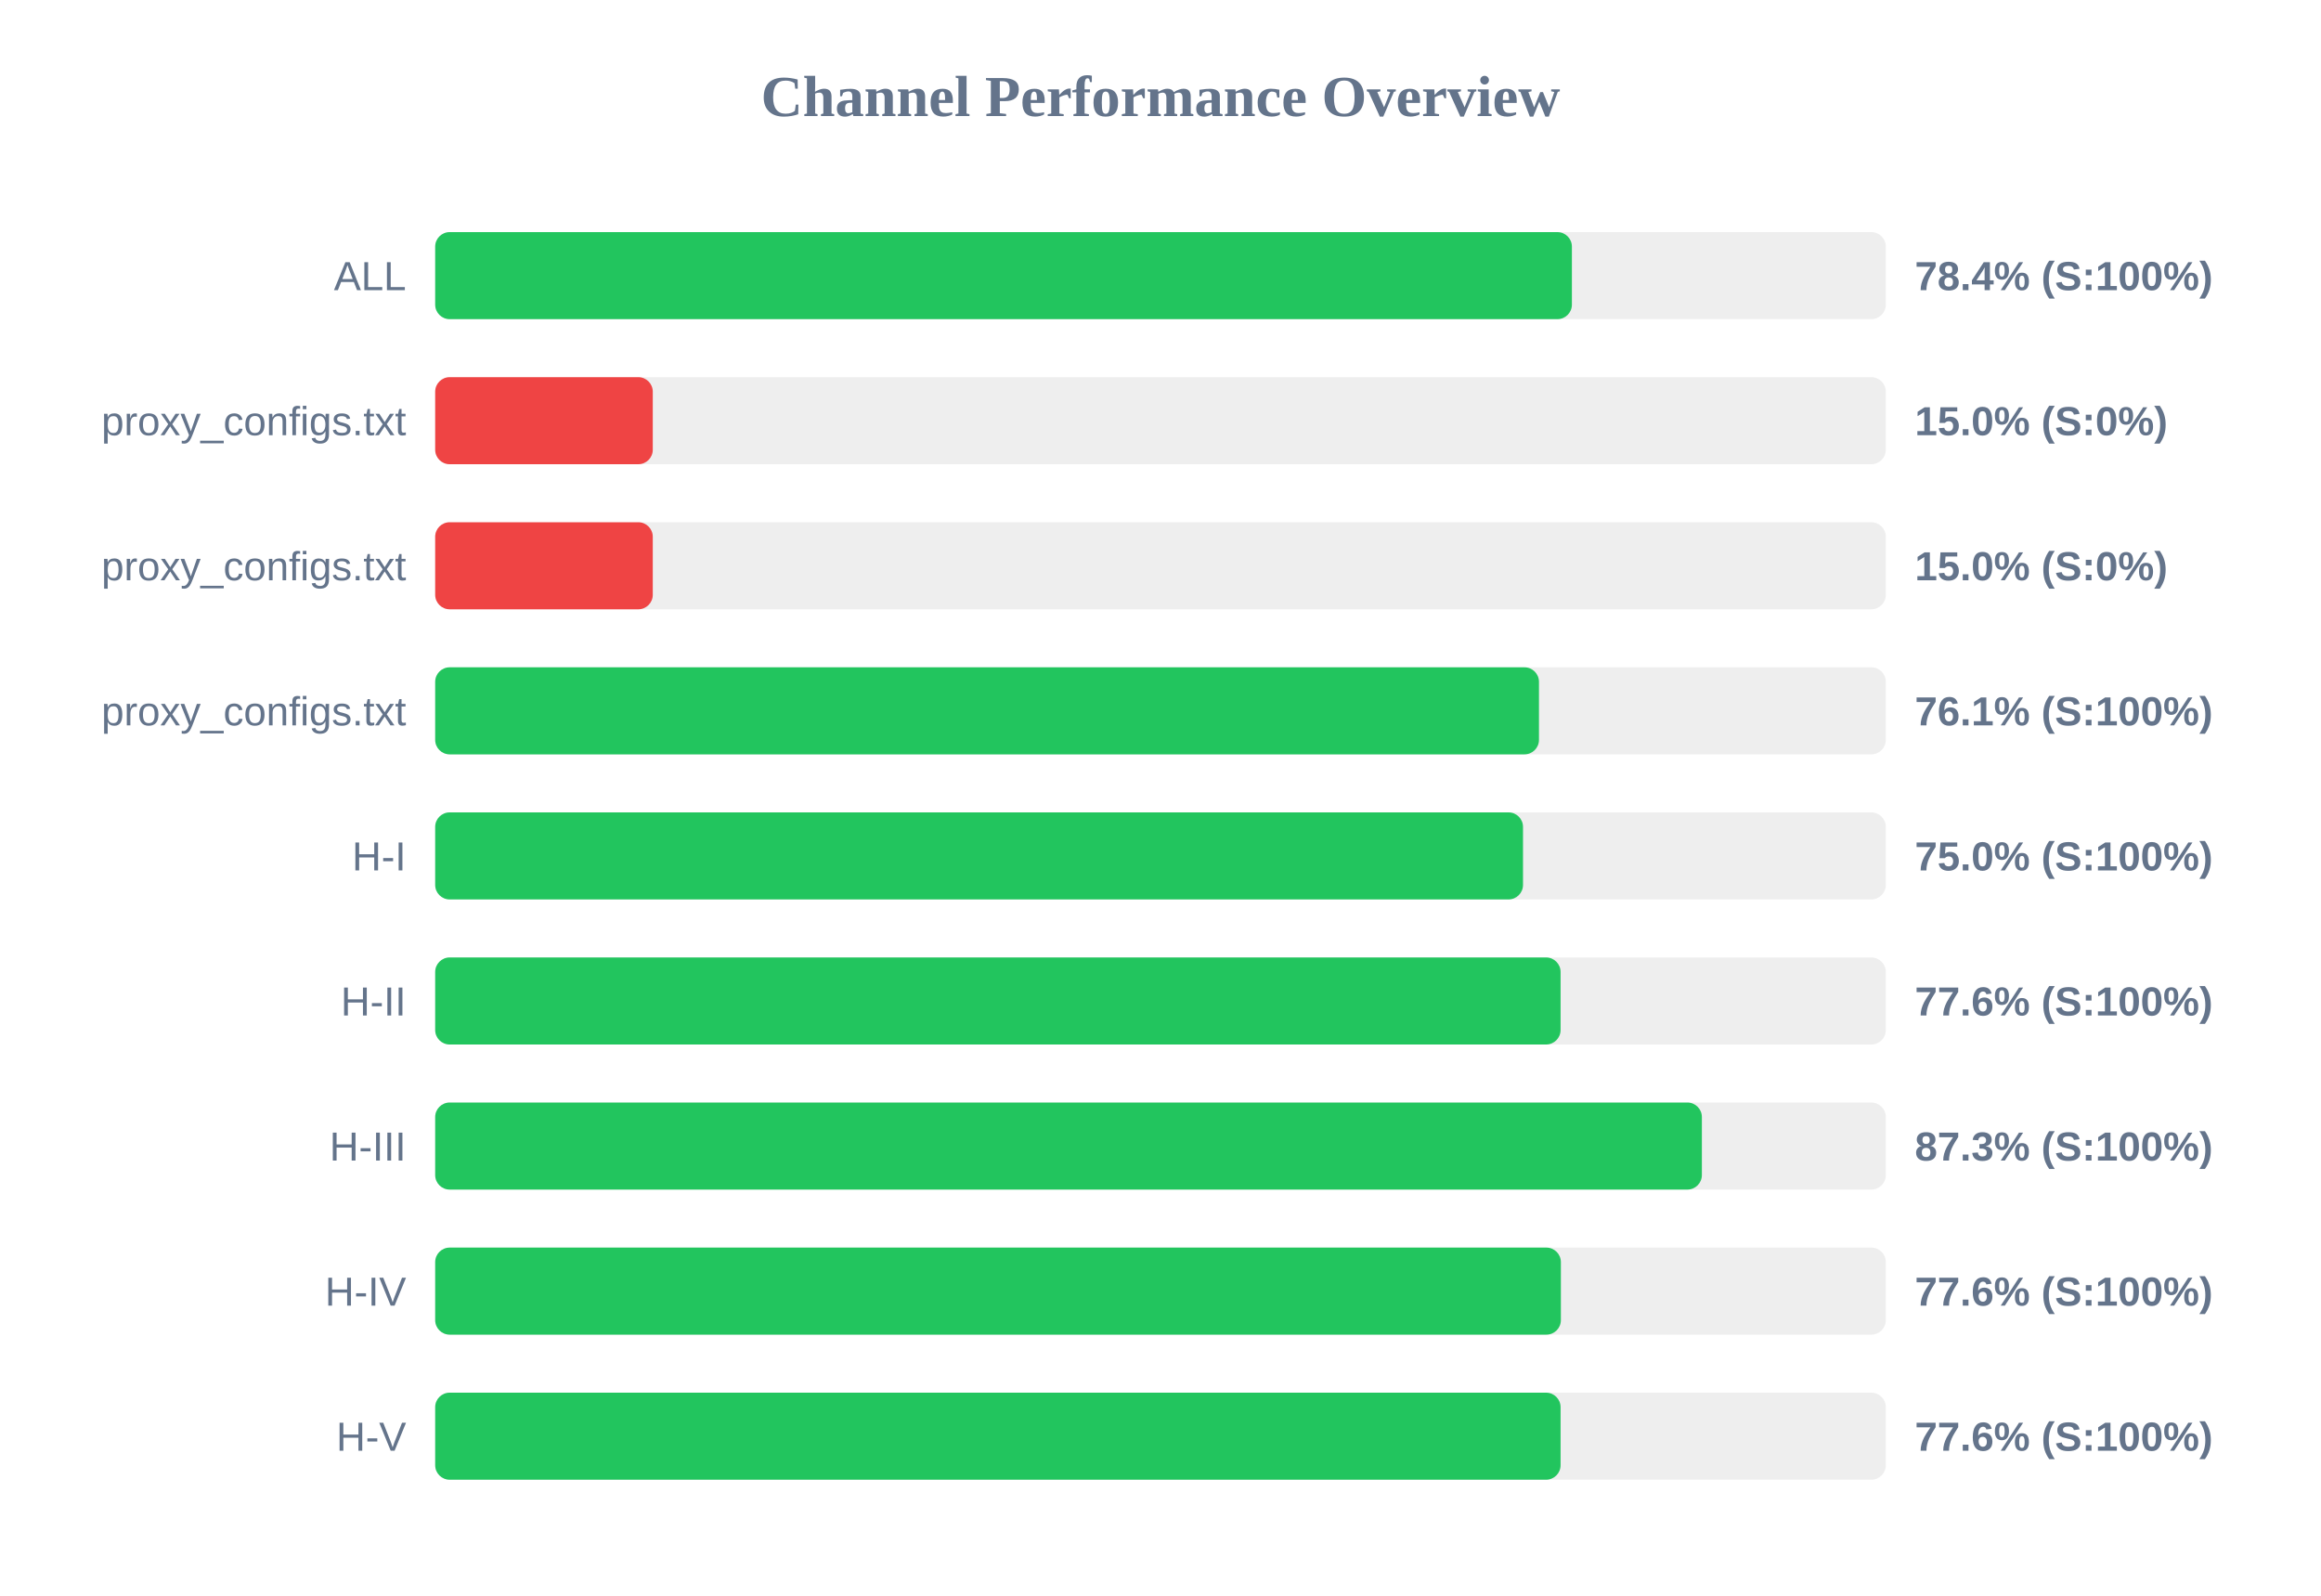
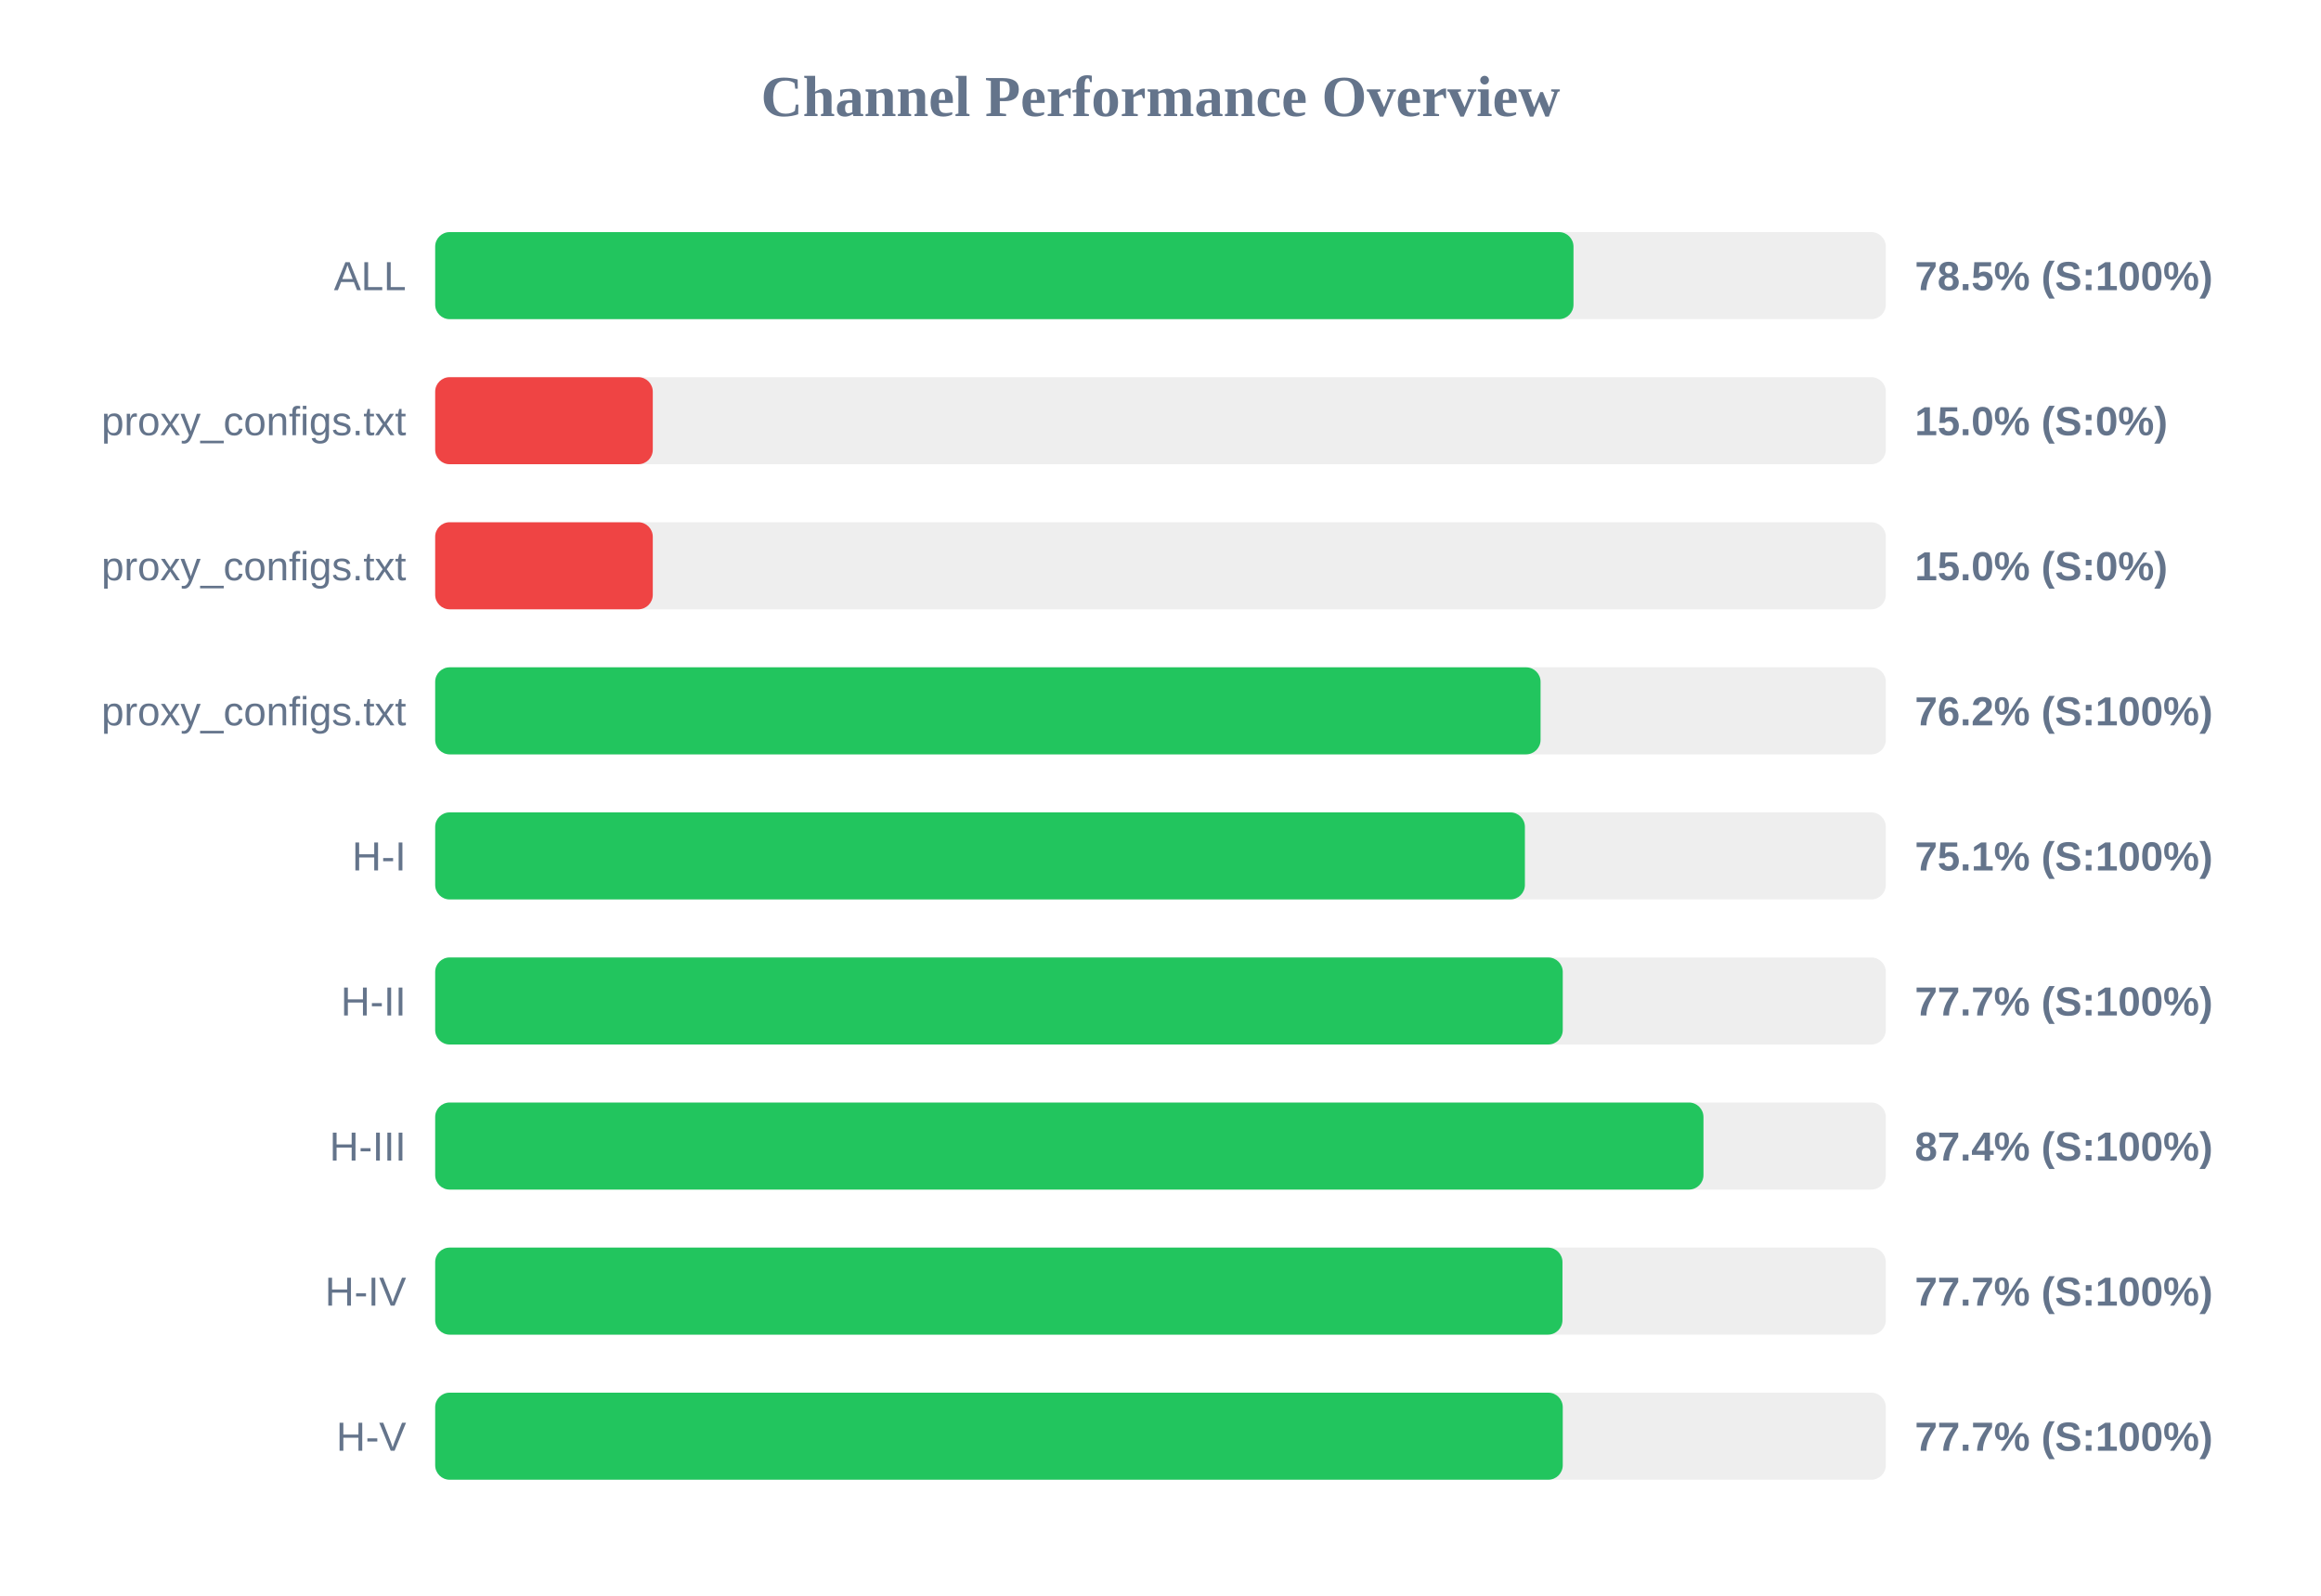
<svg xmlns="http://www.w3.org/2000/svg" width="800" height="550" version="1.1">
  <style>
        .row { font: 14px Arial; fill: #64748b; }
        .score { font: bold 14px Arial; fill: #64748b; }
    </style>
  <text x="400" y="40" text-anchor="middle" font-size="20px" font-weight="bold" fill="#64748b">Channel Performance Overview</text>
  <rect x="150" y="80" width="500" height="30" fill="#eee" rx="5" />
-   <rect x="150" y="80" width="391.8" height="30" fill="#22c55e" rx="5" />
+   <rect x="150" y="80" width="392.35" height="30" fill="#22c55e" rx="5" />
  <text x="140" y="100" text-anchor="end" class="row">ALL</text>
-   <text x="660" y="100" text-anchor="start" class="score">78.4% (S:100%)</text>
+   <text x="660" y="100" text-anchor="start" class="score">78.5% (S:100%)</text>
  <rect x="150" y="130" width="500" height="30" fill="#eee" rx="5" />
  <rect x="150" y="130" width="75.0" height="30" fill="#ef4444" rx="5" />
  <text x="140" y="150" text-anchor="end" class="row">proxy_configs.txt</text>
  <text x="660" y="150" text-anchor="start" class="score">15.0% (S:0%)</text>
  <rect x="150" y="180" width="500" height="30" fill="#eee" rx="5" />
  <rect x="150" y="180" width="75.0" height="30" fill="#ef4444" rx="5" />
  <text x="140" y="200" text-anchor="end" class="row">proxy_configs.txt</text>
  <text x="660" y="200" text-anchor="start" class="score">15.0% (S:0%)</text>
  <rect x="150" y="230" width="500" height="30" fill="#eee" rx="5" />
-   <rect x="150" y="230" width="380.45" height="30" fill="#22c55e" rx="5" />
+   <rect x="150" y="230" width="381.0" height="30" fill="#22c55e" rx="5" />
  <text x="140" y="250" text-anchor="end" class="row">proxy_configs.txt</text>
-   <text x="660" y="250" text-anchor="start" class="score">76.1% (S:100%)</text>
+   <text x="660" y="250" text-anchor="start" class="score">76.2% (S:100%)</text>
  <rect x="150" y="280" width="500" height="30" fill="#eee" rx="5" />
-   <rect x="150" y="280" width="374.95" height="30" fill="#22c55e" rx="5" />
+   <rect x="150" y="280" width="375.6" height="30" fill="#22c55e" rx="5" />
  <text x="140" y="300" text-anchor="end" class="row">H-I</text>
-   <text x="660" y="300" text-anchor="start" class="score">75.0% (S:100%)</text>
+   <text x="660" y="300" text-anchor="start" class="score">75.1% (S:100%)</text>
  <rect x="150" y="330" width="500" height="30" fill="#eee" rx="5" />
-   <rect x="150" y="330" width="387.9" height="30" fill="#22c55e" rx="5" />
+   <rect x="150" y="330" width="388.65" height="30" fill="#22c55e" rx="5" />
  <text x="140" y="350" text-anchor="end" class="row">H-II</text>
-   <text x="660" y="350" text-anchor="start" class="score">77.6% (S:100%)</text>
+   <text x="660" y="350" text-anchor="start" class="score">77.7% (S:100%)</text>
  <rect x="150" y="380" width="500" height="30" fill="#eee" rx="5" />
-   <rect x="150" y="380" width="436.6" height="30" fill="#22c55e" rx="5" />
+   <rect x="150" y="380" width="437.15" height="30" fill="#22c55e" rx="5" />
  <text x="140" y="400" text-anchor="end" class="row">H-III</text>
-   <text x="660" y="400" text-anchor="start" class="score">87.3% (S:100%)</text>
+   <text x="660" y="400" text-anchor="start" class="score">87.4% (S:100%)</text>
  <rect x="150" y="430" width="500" height="30" fill="#eee" rx="5" />
-   <rect x="150" y="430" width="388.0" height="30" fill="#22c55e" rx="5" />
+   <rect x="150" y="430" width="388.55" height="30" fill="#22c55e" rx="5" />
  <text x="140" y="450" text-anchor="end" class="row">H-IV</text>
-   <text x="660" y="450" text-anchor="start" class="score">77.6% (S:100%)</text>
+   <text x="660" y="450" text-anchor="start" class="score">77.7% (S:100%)</text>
  <rect x="150" y="480" width="500" height="30" fill="#eee" rx="5" />
-   <rect x="150" y="480" width="387.9" height="30" fill="#22c55e" rx="5" />
+   <rect x="150" y="480" width="388.65" height="30" fill="#22c55e" rx="5" />
  <text x="140" y="500" text-anchor="end" class="row">H-V</text>
-   <text x="660" y="500" text-anchor="start" class="score">77.6% (S:100%)</text>
+   <text x="660" y="500" text-anchor="start" class="score">77.7% (S:100%)</text>
</svg>
